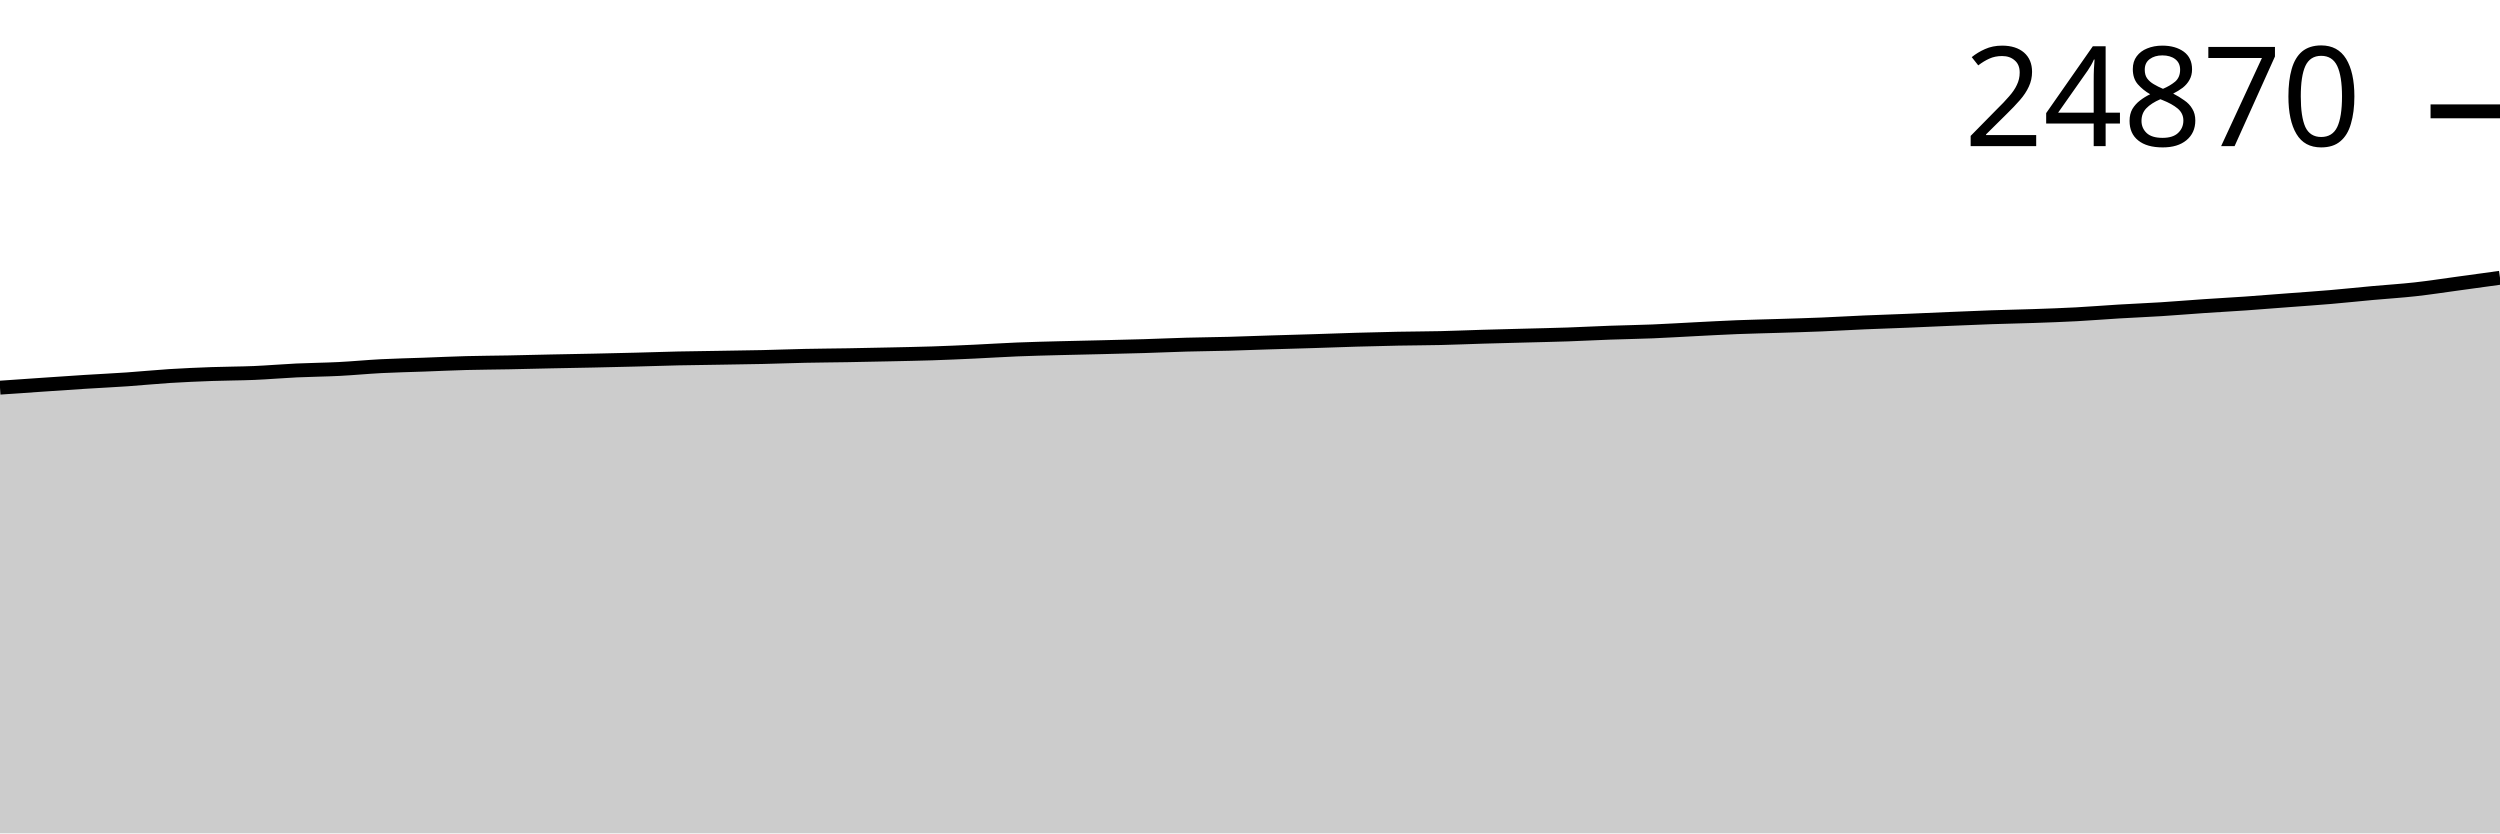
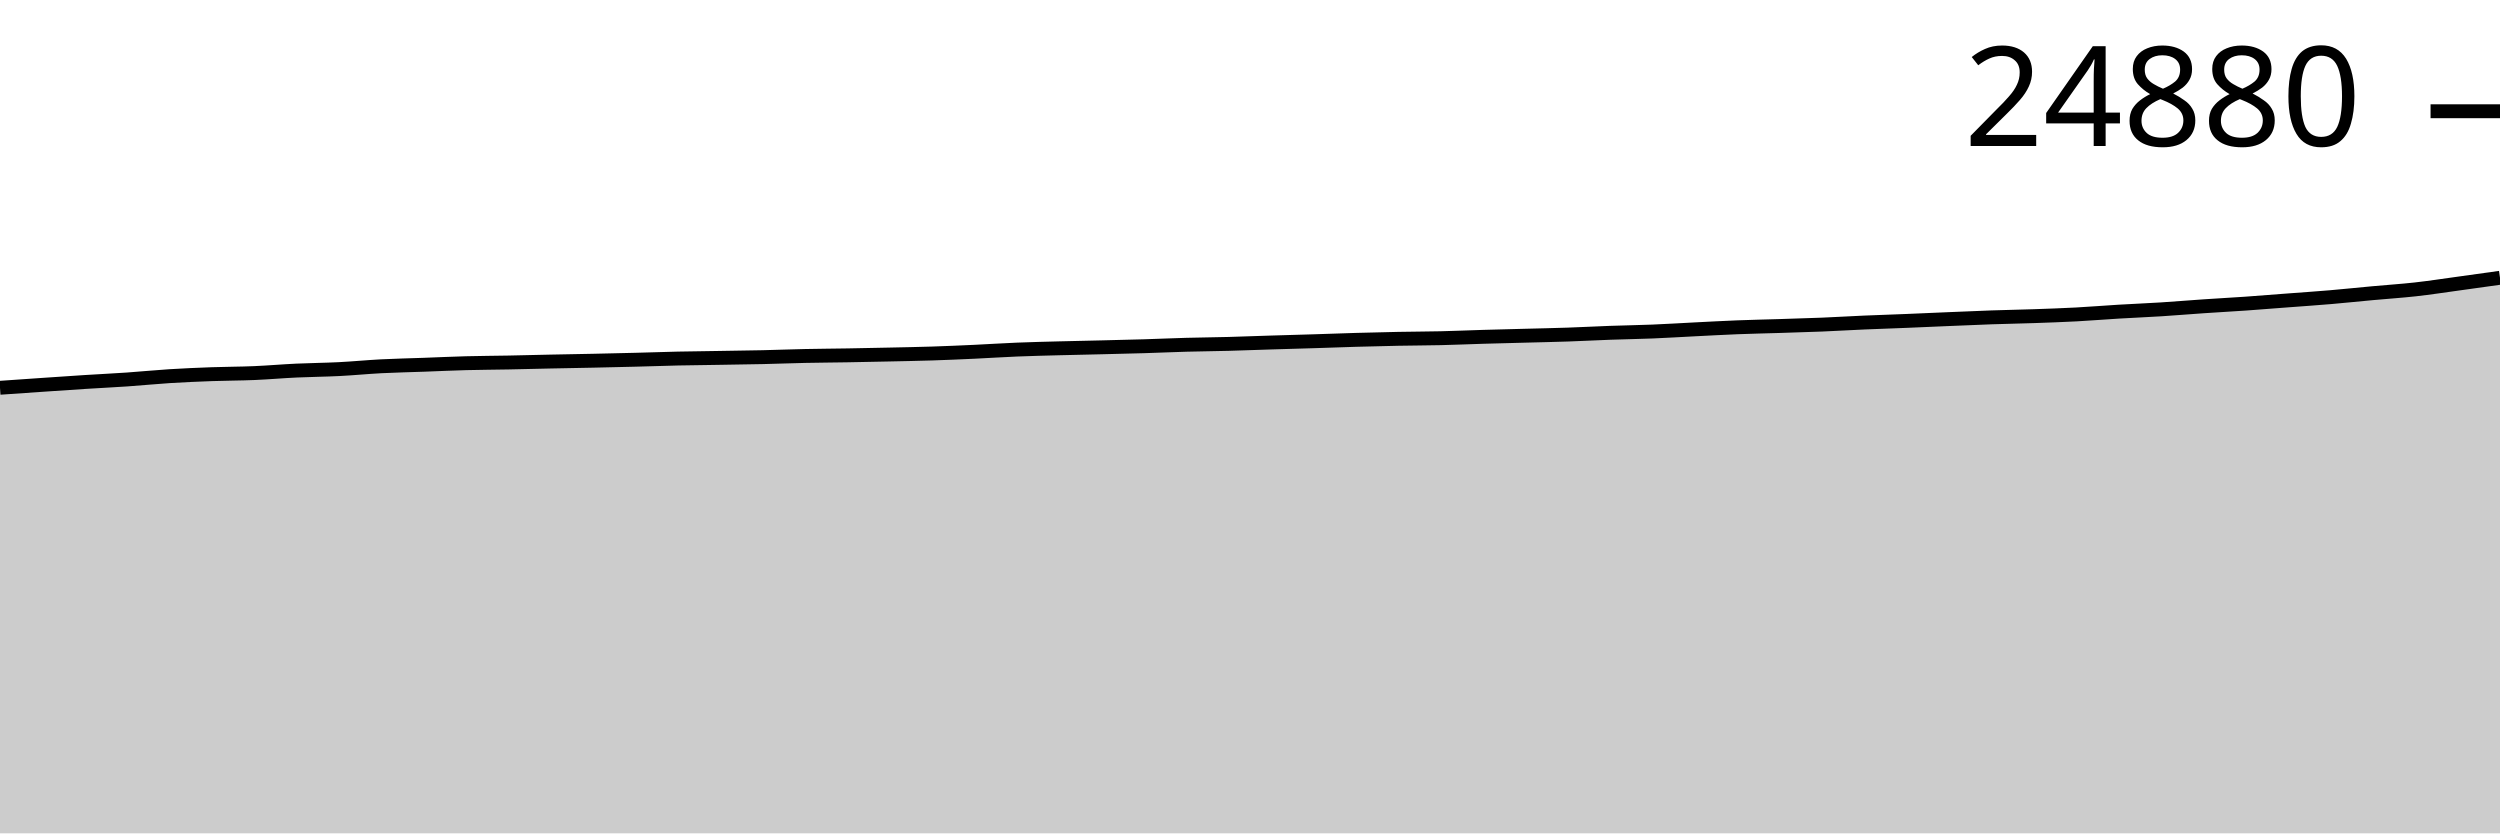
<svg xmlns="http://www.w3.org/2000/svg" viewBox="0 0 180 60">
  <g transform="translate(0,20)">
-     <path class="area" fill="rgba(0, 0, 0, 0.2)" d="M0,7.911C1.017,7.84,2.034,7.77,3.051,7.7C4.068,7.631,5.085,7.56,6.102,7.495C7.119,7.431,8.136,7.384,9.153,7.314C10.169,7.244,11.186,7.139,12.203,7.075C13.22,7.012,14.237,6.968,15.254,6.931C16.271,6.894,17.288,6.897,18.305,6.854C19.322,6.811,20.339,6.72,21.356,6.672C22.373,6.624,23.39,6.619,24.407,6.567C25.424,6.516,26.441,6.415,27.458,6.363C28.475,6.31,29.492,6.291,30.508,6.254C31.525,6.217,32.542,6.168,33.559,6.141C34.576,6.114,35.593,6.111,36.61,6.091C37.627,6.071,38.644,6.043,39.661,6.022C40.678,6.001,41.695,5.985,42.712,5.963C43.729,5.942,44.746,5.918,45.763,5.892C46.78,5.866,47.797,5.829,48.814,5.807C49.831,5.784,50.847,5.775,51.864,5.758C52.881,5.742,53.898,5.729,54.915,5.706C55.932,5.683,56.949,5.642,57.966,5.621C58.983,5.599,60,5.594,61.017,5.577C62.034,5.559,63.051,5.538,64.068,5.516C65.085,5.494,66.102,5.476,67.119,5.443C68.136,5.41,69.153,5.364,70.169,5.317C71.186,5.27,72.203,5.202,73.22,5.161C74.237,5.119,75.254,5.096,76.271,5.069C77.288,5.042,78.305,5.022,79.322,4.998C80.339,4.973,81.356,4.951,82.373,4.92C83.39,4.89,84.407,4.842,85.424,4.814C86.441,4.785,87.458,4.778,88.475,4.751C89.492,4.724,90.508,4.682,91.525,4.651C92.542,4.619,93.559,4.592,94.576,4.561C95.593,4.529,96.61,4.49,97.627,4.46C98.644,4.431,99.661,4.405,100.678,4.385C101.695,4.365,102.712,4.365,103.729,4.341C104.746,4.318,105.763,4.273,106.78,4.243C107.797,4.213,108.814,4.189,109.831,4.162C110.847,4.134,111.864,4.115,112.881,4.08C113.898,4.045,114.915,3.989,115.932,3.953C116.949,3.916,117.966,3.902,118.983,3.861C120,3.819,121.017,3.755,122.034,3.704C123.051,3.653,124.068,3.595,125.085,3.555C126.102,3.515,127.119,3.496,128.136,3.463C129.153,3.431,130.169,3.403,131.186,3.361C132.203,3.319,133.22,3.257,134.237,3.213C135.254,3.168,136.271,3.137,137.288,3.096C138.305,3.054,139.322,3.006,140.339,2.964C141.356,2.921,142.373,2.876,143.39,2.841C144.407,2.805,145.424,2.788,146.441,2.753C147.458,2.718,148.475,2.683,149.492,2.629C150.508,2.575,151.525,2.49,152.542,2.429C153.559,2.368,154.576,2.328,155.593,2.264C156.61,2.2,157.627,2.113,158.644,2.044C159.661,1.975,160.678,1.921,161.695,1.85C162.712,1.779,163.729,1.695,164.746,1.618C165.763,1.54,166.78,1.473,167.797,1.386C168.814,1.299,169.831,1.19,170.847,1.097C171.864,1.005,172.881,0.943,173.898,0.83C174.915,0.717,175.932,0.558,176.949,0.42C177.966,0.282,178.983,0.141,180,0L180,40C178.983,40,177.966,40,176.949,40C175.932,40,174.915,40,173.898,40C172.881,40,171.864,40,170.847,40C169.831,40,168.814,40,167.797,40C166.78,40,165.763,40,164.746,40C163.729,40,162.712,40,161.695,40C160.678,40,159.661,40,158.644,40C157.627,40,156.61,40,155.593,40C154.576,40,153.559,40,152.542,40C151.525,40,150.508,40,149.492,40C148.475,40,147.458,40,146.441,40C145.424,40,144.407,40,143.39,40C142.373,40,141.356,40,140.339,40C139.322,40,138.305,40,137.288,40C136.271,40,135.254,40,134.237,40C133.22,40,132.203,40,131.186,40C130.169,40,129.153,40,128.136,40C127.119,40,126.102,40,125.085,40C124.068,40,123.051,40,122.034,40C121.017,40,120,40,118.983,40C117.966,40,116.949,40,115.932,40C114.915,40,113.898,40,112.881,40C111.864,40,110.847,40,109.831,40C108.814,40,107.797,40,106.78,40C105.763,40,104.746,40,103.729,40C102.712,40,101.695,40,100.678,40C99.661,40,98.644,40,97.627,40C96.61,40,95.593,40,94.576,40C93.559,40,92.542,40,91.525,40C90.508,40,89.492,40,88.475,40C87.458,40,86.441,40,85.424,40C84.407,40,83.39,40,82.373,40C81.356,40,80.339,40,79.322,40C78.305,40,77.288,40,76.271,40C75.254,40,74.237,40,73.22,40C72.203,40,71.186,40,70.169,40C69.153,40,68.136,40,67.119,40C66.102,40,65.085,40,64.068,40C63.051,40,62.034,40,61.017,40C60,40,58.983,40,57.966,40C56.949,40,55.932,40,54.915,40C53.898,40,52.881,40,51.864,40C50.847,40,49.831,40,48.814,40C47.797,40,46.78,40,45.763,40C44.746,40,43.729,40,42.712,40C41.695,40,40.678,40,39.661,40C38.644,40,37.627,40,36.61,40C35.593,40,34.576,40,33.559,40C32.542,40,31.525,40,30.508,40C29.492,40,28.475,40,27.458,40C26.441,40,25.424,40,24.407,40C23.39,40,22.373,40,21.356,40C20.339,40,19.322,40,18.305,40C17.288,40,16.271,40,15.254,40C14.237,40,13.22,40,12.203,40C11.186,40,10.169,40,9.153,40C8.136,40,7.119,40,6.102,40C5.085,40,4.068,40,3.051,40C2.034,40,1.017,40,0,40Z" />
-     <path class="line" stroke="black" fill="none" d="M0,7.911C1.017,7.84,2.034,7.77,3.051,7.7C4.068,7.631,5.085,7.56,6.102,7.495C7.119,7.431,8.136,7.384,9.153,7.314C10.169,7.244,11.186,7.139,12.203,7.075C13.22,7.012,14.237,6.968,15.254,6.931C16.271,6.894,17.288,6.897,18.305,6.854C19.322,6.811,20.339,6.72,21.356,6.672C22.373,6.624,23.39,6.619,24.407,6.567C25.424,6.516,26.441,6.415,27.458,6.363C28.475,6.31,29.492,6.291,30.508,6.254C31.525,6.217,32.542,6.168,33.559,6.141C34.576,6.114,35.593,6.111,36.61,6.091C37.627,6.071,38.644,6.043,39.661,6.022C40.678,6.001,41.695,5.985,42.712,5.963C43.729,5.942,44.746,5.918,45.763,5.892C46.78,5.866,47.797,5.829,48.814,5.807C49.831,5.784,50.847,5.775,51.864,5.758C52.881,5.742,53.898,5.729,54.915,5.706C55.932,5.683,56.949,5.642,57.966,5.621C58.983,5.599,60,5.594,61.017,5.577C62.034,5.559,63.051,5.538,64.068,5.516C65.085,5.494,66.102,5.476,67.119,5.443C68.136,5.41,69.153,5.364,70.169,5.317C71.186,5.27,72.203,5.202,73.22,5.161C74.237,5.119,75.254,5.096,76.271,5.069C77.288,5.042,78.305,5.022,79.322,4.998C80.339,4.973,81.356,4.951,82.373,4.92C83.39,4.89,84.407,4.842,85.424,4.814C86.441,4.785,87.458,4.778,88.475,4.751C89.492,4.724,90.508,4.682,91.525,4.651C92.542,4.619,93.559,4.592,94.576,4.561C95.593,4.529,96.61,4.49,97.627,4.46C98.644,4.431,99.661,4.405,100.678,4.385C101.695,4.365,102.712,4.365,103.729,4.341C104.746,4.318,105.763,4.273,106.78,4.243C107.797,4.213,108.814,4.189,109.831,4.162C110.847,4.134,111.864,4.115,112.881,4.08C113.898,4.045,114.915,3.989,115.932,3.953C116.949,3.916,117.966,3.902,118.983,3.861C120,3.819,121.017,3.755,122.034,3.704C123.051,3.653,124.068,3.595,125.085,3.555C126.102,3.515,127.119,3.496,128.136,3.463C129.153,3.431,130.169,3.403,131.186,3.361C132.203,3.319,133.22,3.257,134.237,3.213C135.254,3.168,136.271,3.137,137.288,3.096C138.305,3.054,139.322,3.006,140.339,2.964C141.356,2.921,142.373,2.876,143.39,2.841C144.407,2.805,145.424,2.788,146.441,2.753C147.458,2.718,148.475,2.683,149.492,2.629C150.508,2.575,151.525,2.49,152.542,2.429C153.559,2.368,154.576,2.328,155.593,2.264C156.61,2.2,157.627,2.113,158.644,2.044C159.661,1.975,160.678,1.921,161.695,1.85C162.712,1.779,163.729,1.695,164.746,1.618C165.763,1.54,166.78,1.473,167.797,1.386C168.814,1.299,169.831,1.19,170.847,1.097C171.864,1.005,172.881,0.943,173.898,0.83C174.915,0.717,175.932,0.558,176.949,0.42C177.966,0.282,178.983,0.141,180,0" />
-     <path class="axis-ceiling" stroke-width="1" stroke="black" fill="none" d="M175,-11.983L180,-11.983" />
-     <text class="axis-ceiling-label" font-family="sans-serif" text-anchor="end" font-size="10px" x="170" y="-9.483">24870</text>
+     <path class="area" fill="rgba(0, 0, 0, 0.2)" d="M0,7.92C1.017,7.849,2.034,7.778,3.051,7.709C4.068,7.639,5.085,7.568,6.102,7.504C7.119,7.439,8.136,7.392,9.153,7.322C10.169,7.252,11.186,7.148,12.203,7.084C13.22,7.02,14.237,6.977,15.254,6.94C16.271,6.903,17.288,6.906,18.305,6.862C19.322,6.819,20.339,6.728,21.356,6.681C22.373,6.633,23.39,6.628,24.407,6.576C25.424,6.525,26.441,6.424,27.458,6.371C28.475,6.319,29.492,6.3,30.508,6.263C31.525,6.226,32.542,6.177,33.559,6.15C34.576,6.123,35.593,6.12,36.61,6.1C37.627,6.08,38.644,6.052,39.661,6.031C40.678,6.009,41.695,5.994,42.712,5.972C43.729,5.951,44.746,5.927,45.763,5.901C46.78,5.875,47.797,5.838,48.814,5.815C49.831,5.793,50.847,5.784,51.864,5.767C52.881,5.751,53.898,5.738,54.915,5.715C55.932,5.692,56.949,5.651,57.966,5.63C58.983,5.608,60,5.603,61.017,5.586C62.034,5.568,63.051,5.547,64.068,5.525C65.085,5.503,66.102,5.485,67.119,5.452C68.136,5.419,69.153,5.374,70.169,5.327C71.186,5.279,72.203,5.211,73.22,5.17C74.237,5.128,75.254,5.105,76.271,5.078C77.288,5.051,78.305,5.032,79.322,5.007C80.339,4.982,81.356,4.96,82.373,4.929C83.39,4.899,84.407,4.851,85.424,4.823C86.441,4.795,87.458,4.787,88.475,4.76C89.492,4.733,90.508,4.692,91.525,4.66C92.542,4.628,93.559,4.602,94.576,4.57C95.593,4.538,96.61,4.499,97.627,4.47C98.644,4.44,99.661,4.414,100.678,4.395C101.695,4.375,102.712,4.374,103.729,4.351C104.746,4.327,105.763,4.282,106.78,4.252C107.797,4.222,108.814,4.198,109.831,4.171C110.847,4.144,111.864,4.124,112.881,4.089C113.898,4.055,114.915,3.999,115.932,3.962C116.949,3.925,117.966,3.911,118.983,3.87C120,3.829,121.017,3.764,122.034,3.713C123.051,3.662,124.068,3.605,125.085,3.565C126.102,3.525,127.119,3.505,128.136,3.473C129.153,3.441,130.169,3.412,131.186,3.371C132.203,3.329,133.22,3.266,134.237,3.222C135.254,3.178,136.271,3.147,137.288,3.105C138.305,3.064,139.322,3.016,140.339,2.974C141.356,2.931,142.373,2.885,143.39,2.85C144.407,2.815,145.424,2.798,146.441,2.763C147.458,2.727,148.475,2.693,149.492,2.639C150.508,2.585,151.525,2.5,152.542,2.439C153.559,2.378,154.576,2.338,155.593,2.274C156.61,2.209,157.627,2.123,158.644,2.054C159.661,1.985,160.678,1.931,161.695,1.86C162.712,1.789,163.729,1.705,164.746,1.628C165.763,1.551,166.78,1.483,167.797,1.396C168.814,1.309,169.831,1.201,170.847,1.108C171.864,1.014,172.881,0.949,173.898,0.836C174.915,0.722,175.932,0.566,176.949,0.426C177.966,0.287,178.983,0.143,180,0L180,40C178.983,40,177.966,40,176.949,40C175.932,40,174.915,40,173.898,40C172.881,40,171.864,40,170.847,40C169.831,40,168.814,40,167.797,40C166.78,40,165.763,40,164.746,40C163.729,40,162.712,40,161.695,40C160.678,40,159.661,40,158.644,40C157.627,40,156.61,40,155.593,40C154.576,40,153.559,40,152.542,40C151.525,40,150.508,40,149.492,40C148.475,40,147.458,40,146.441,40C145.424,40,144.407,40,143.39,40C142.373,40,141.356,40,140.339,40C139.322,40,138.305,40,137.288,40C136.271,40,135.254,40,134.237,40C133.22,40,132.203,40,131.186,40C130.169,40,129.153,40,128.136,40C127.119,40,126.102,40,125.085,40C124.068,40,123.051,40,122.034,40C121.017,40,120,40,118.983,40C117.966,40,116.949,40,115.932,40C114.915,40,113.898,40,112.881,40C111.864,40,110.847,40,109.831,40C108.814,40,107.797,40,106.78,40C105.763,40,104.746,40,103.729,40C102.712,40,101.695,40,100.678,40C99.661,40,98.644,40,97.627,40C96.61,40,95.593,40,94.576,40C93.559,40,92.542,40,91.525,40C90.508,40,89.492,40,88.475,40C87.458,40,86.441,40,85.424,40C84.407,40,83.39,40,82.373,40C81.356,40,80.339,40,79.322,40C78.305,40,77.288,40,76.271,40C75.254,40,74.237,40,73.22,40C72.203,40,71.186,40,70.169,40C69.153,40,68.136,40,67.119,40C66.102,40,65.085,40,64.068,40C63.051,40,62.034,40,61.017,40C60,40,58.983,40,57.966,40C56.949,40,55.932,40,54.915,40C53.898,40,52.881,40,51.864,40C50.847,40,49.831,40,48.814,40C47.797,40,46.78,40,45.763,40C44.746,40,43.729,40,42.712,40C41.695,40,40.678,40,39.661,40C38.644,40,37.627,40,36.61,40C35.593,40,34.576,40,33.559,40C32.542,40,31.525,40,30.508,40C29.492,40,28.475,40,27.458,40C26.441,40,25.424,40,24.407,40C23.39,40,22.373,40,21.356,40C20.339,40,19.322,40,18.305,40C17.288,40,16.271,40,15.254,40C14.237,40,13.22,40,12.203,40C11.186,40,10.169,40,9.153,40C8.136,40,7.119,40,6.102,40C5.085,40,4.068,40,3.051,40C2.034,40,1.017,40,0,40Z" />
+     <path class="line" stroke="black" fill="none" d="M0,7.92C1.017,7.849,2.034,7.778,3.051,7.709C4.068,7.639,5.085,7.568,6.102,7.504C7.119,7.439,8.136,7.392,9.153,7.322C10.169,7.252,11.186,7.148,12.203,7.084C13.22,7.02,14.237,6.977,15.254,6.94C16.271,6.903,17.288,6.906,18.305,6.862C19.322,6.819,20.339,6.728,21.356,6.681C22.373,6.633,23.39,6.628,24.407,6.576C25.424,6.525,26.441,6.424,27.458,6.371C28.475,6.319,29.492,6.3,30.508,6.263C31.525,6.226,32.542,6.177,33.559,6.15C34.576,6.123,35.593,6.12,36.61,6.1C37.627,6.08,38.644,6.052,39.661,6.031C40.678,6.009,41.695,5.994,42.712,5.972C43.729,5.951,44.746,5.927,45.763,5.901C46.78,5.875,47.797,5.838,48.814,5.815C49.831,5.793,50.847,5.784,51.864,5.767C52.881,5.751,53.898,5.738,54.915,5.715C55.932,5.692,56.949,5.651,57.966,5.63C58.983,5.608,60,5.603,61.017,5.586C62.034,5.568,63.051,5.547,64.068,5.525C65.085,5.503,66.102,5.485,67.119,5.452C68.136,5.419,69.153,5.374,70.169,5.327C71.186,5.279,72.203,5.211,73.22,5.17C74.237,5.128,75.254,5.105,76.271,5.078C77.288,5.051,78.305,5.032,79.322,5.007C80.339,4.982,81.356,4.96,82.373,4.929C83.39,4.899,84.407,4.851,85.424,4.823C86.441,4.795,87.458,4.787,88.475,4.76C89.492,4.733,90.508,4.692,91.525,4.66C92.542,4.628,93.559,4.602,94.576,4.57C95.593,4.538,96.61,4.499,97.627,4.47C98.644,4.44,99.661,4.414,100.678,4.395C101.695,4.375,102.712,4.374,103.729,4.351C104.746,4.327,105.763,4.282,106.78,4.252C107.797,4.222,108.814,4.198,109.831,4.171C110.847,4.144,111.864,4.124,112.881,4.089C113.898,4.055,114.915,3.999,115.932,3.962C116.949,3.925,117.966,3.911,118.983,3.87C120,3.829,121.017,3.764,122.034,3.713C123.051,3.662,124.068,3.605,125.085,3.565C126.102,3.525,127.119,3.505,128.136,3.473C129.153,3.441,130.169,3.412,131.186,3.371C132.203,3.329,133.22,3.266,134.237,3.222C135.254,3.178,136.271,3.147,137.288,3.105C138.305,3.064,139.322,3.016,140.339,2.974C141.356,2.931,142.373,2.885,143.39,2.85C144.407,2.815,145.424,2.798,146.441,2.763C147.458,2.727,148.475,2.693,149.492,2.639C150.508,2.585,151.525,2.5,152.542,2.439C153.559,2.378,154.576,2.338,155.593,2.274C156.61,2.209,157.627,2.123,158.644,2.054C159.661,1.985,160.678,1.931,161.695,1.86C162.712,1.789,163.729,1.705,164.746,1.628C165.763,1.551,166.78,1.483,167.797,1.396C168.814,1.309,169.831,1.201,170.847,1.108C171.864,1.014,172.881,0.949,173.898,0.836C174.915,0.722,175.932,0.566,176.949,0.426C177.966,0.287,178.983,0.143,180,0" />
+     <path class="axis-ceiling" stroke-width="1" stroke="black" fill="none" d="M175,-11.99L180,-11.99" />
+     <text class="axis-ceiling-label" font-family="sans-serif" text-anchor="end" font-size="10px" x="170" y="-9.49">24880</text>
  </g>
</svg>
